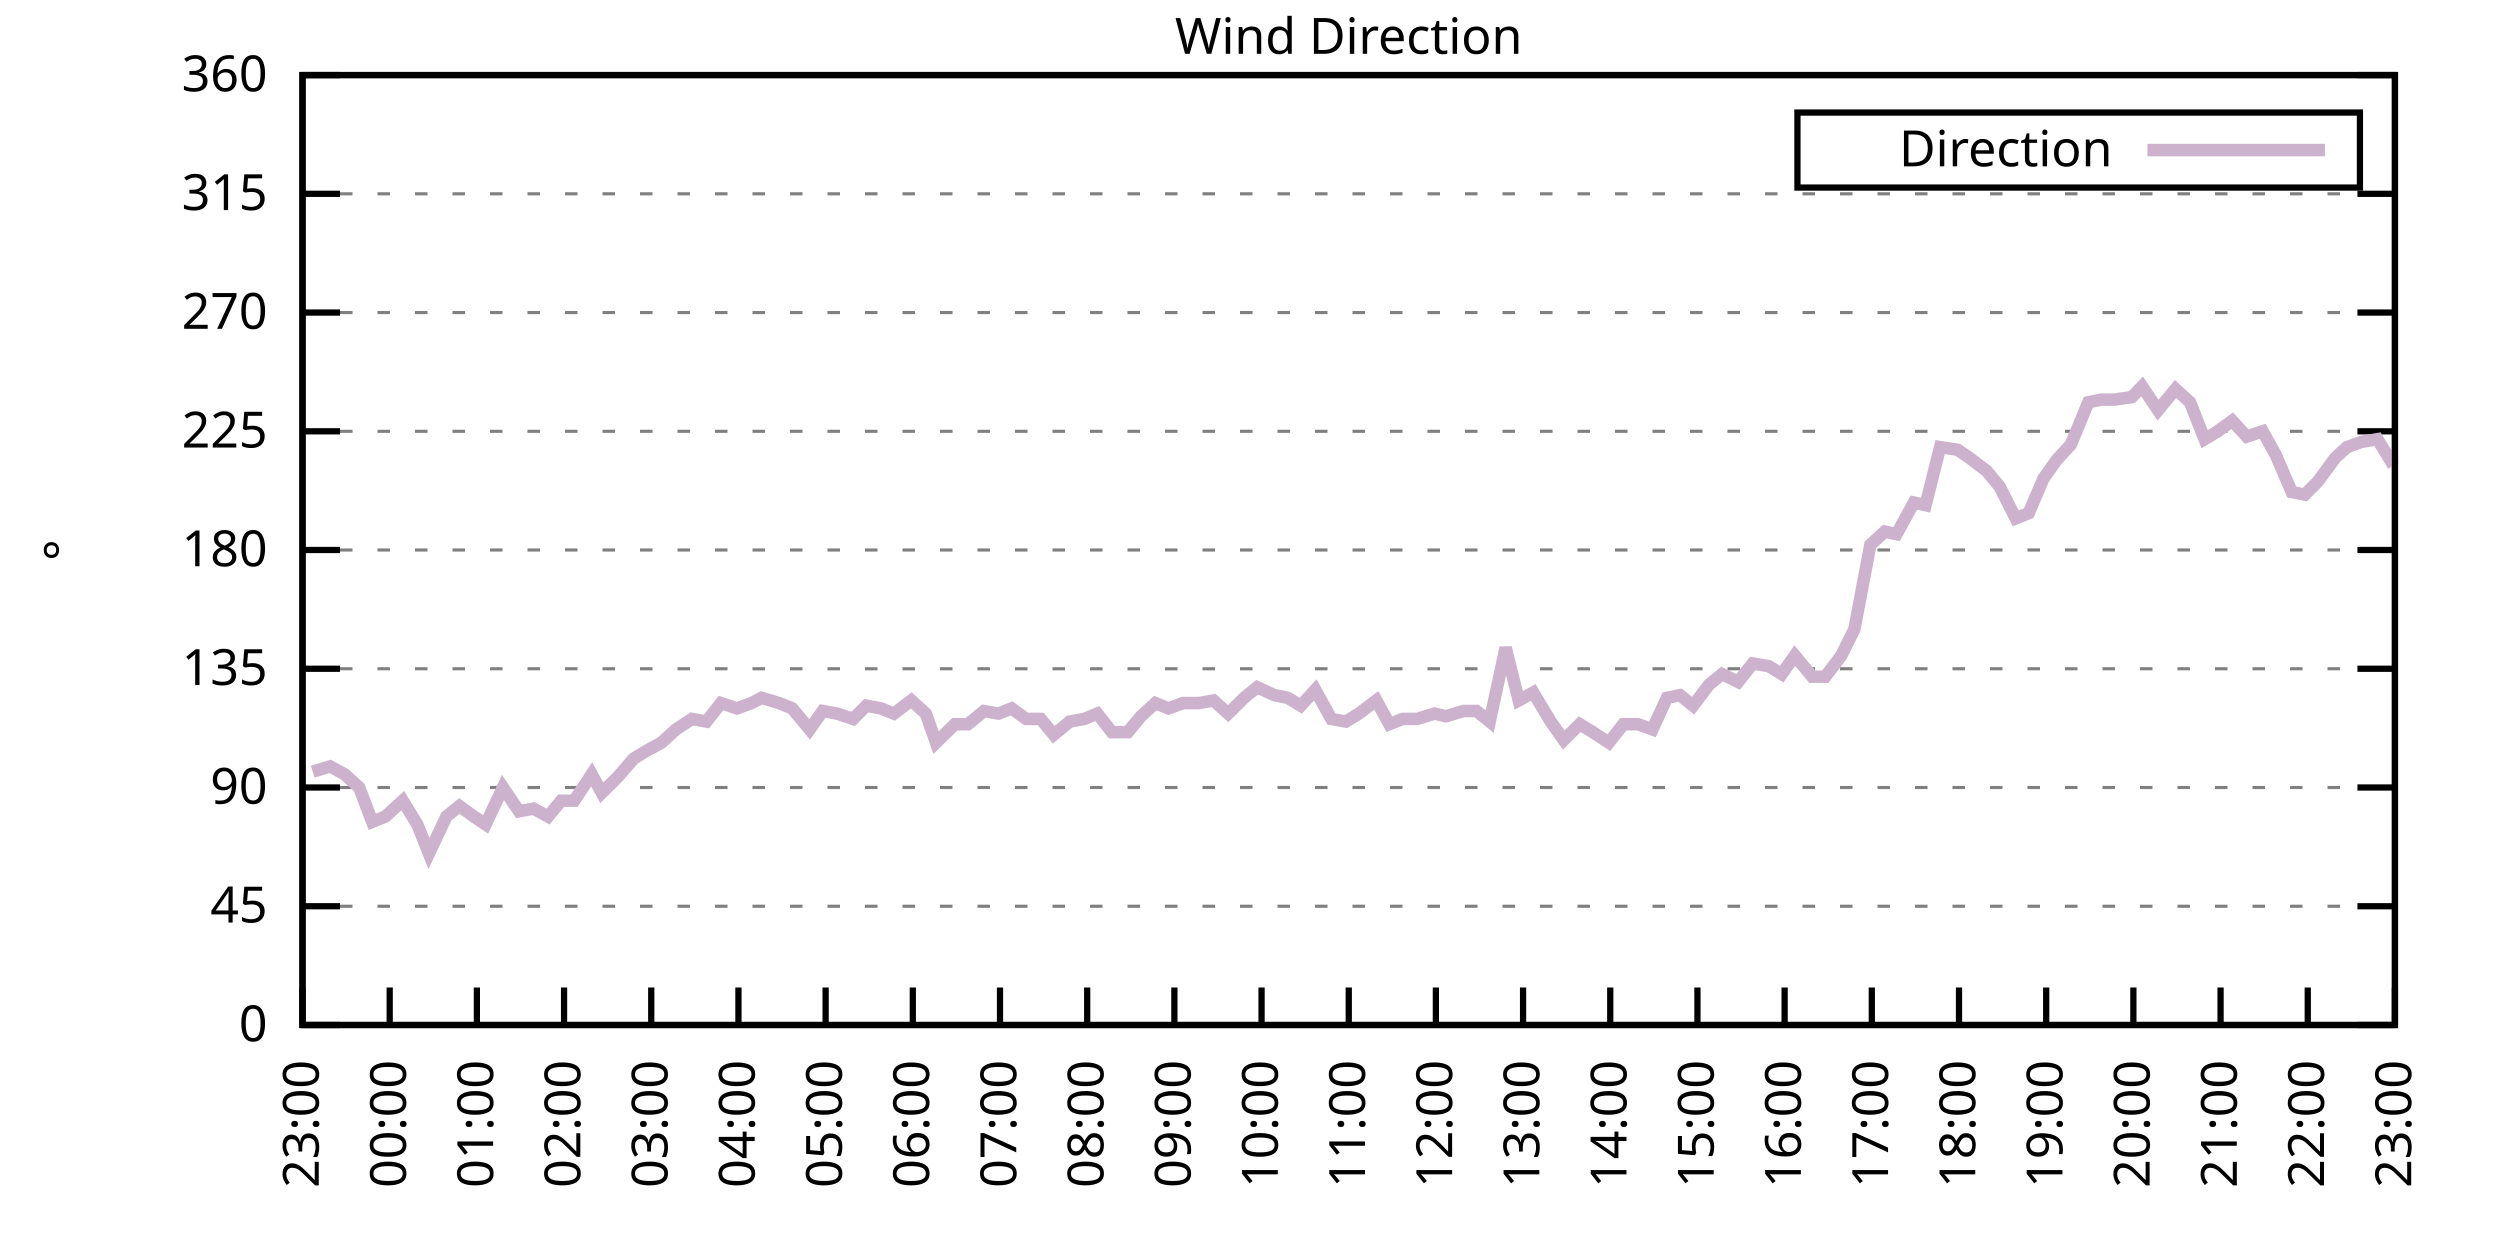
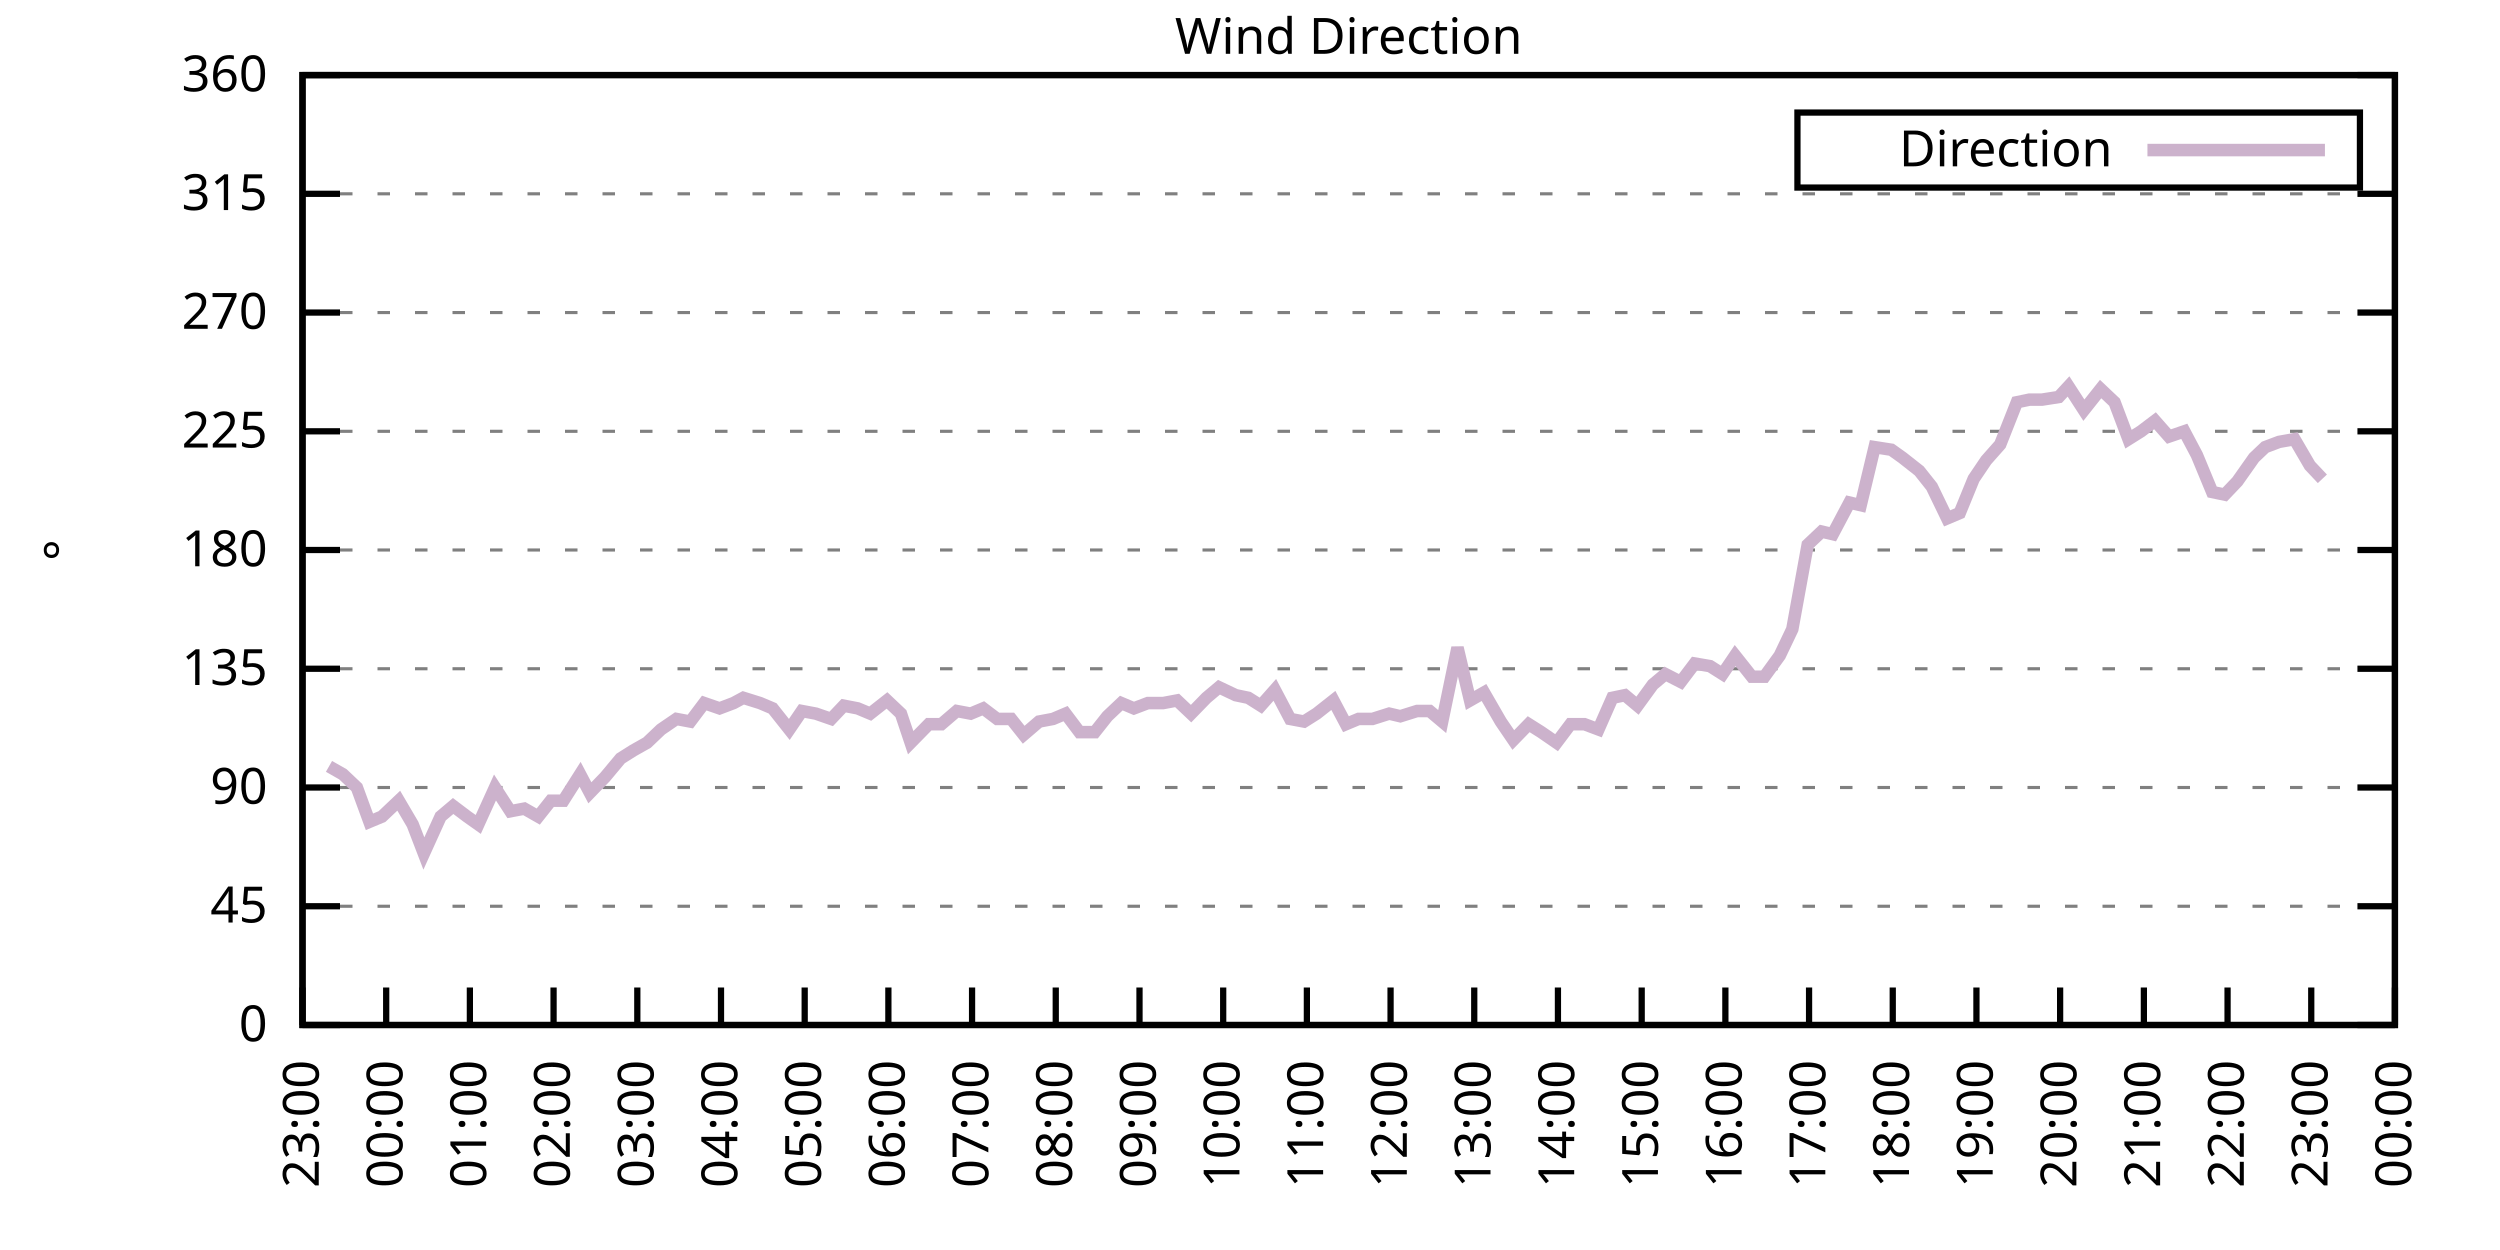
<svg xmlns="http://www.w3.org/2000/svg" xmlns:xlink="http://www.w3.org/1999/xlink" width="400" height="200" viewBox="0 0 400 200">
  <g id="gnuplot_canvas">
    <rect x="0" y="0" width="400" height="200" fill="none" />
    <defs>
      <circle id="gpDot" r="0.5" stroke-width="0.5" stroke="currentColor" />
      <path id="gpPt0" stroke-width="0.333" stroke="currentColor" d="M-1,0 h2 M0,-1 v2" />
      <path id="gpPt1" stroke-width="0.333" stroke="currentColor" d="M-1,-1 L1,1 M1,-1 L-1,1" />
      <path id="gpPt2" stroke-width="0.333" stroke="currentColor" d="M-1,0 L1,0 M0,-1 L0,1 M-1,-1 L1,1 M-1,1 L1,-1" />
      <rect id="gpPt3" stroke-width="0.333" stroke="currentColor" x="-1" y="-1" width="2" height="2" />
      <rect id="gpPt4" stroke-width="0.333" stroke="currentColor" fill="currentColor" x="-1" y="-1" width="2" height="2" />
      <circle id="gpPt5" stroke-width="0.333" stroke="currentColor" cx="0" cy="0" r="1" />
      <use xlink:href="#gpPt5" id="gpPt6" fill="currentColor" stroke="none" />
      <path id="gpPt7" stroke-width="0.333" stroke="currentColor" d="M0,-1.33 L-1.33,0.67 L1.33,0.67 z" />
      <use xlink:href="#gpPt7" id="gpPt8" fill="currentColor" stroke="none" />
      <use xlink:href="#gpPt7" id="gpPt9" stroke="currentColor" transform="rotate(180)" />
      <use xlink:href="#gpPt9" id="gpPt10" fill="currentColor" stroke="none" />
      <use xlink:href="#gpPt3" id="gpPt11" stroke="currentColor" transform="rotate(45)" />
      <use xlink:href="#gpPt11" id="gpPt12" fill="currentColor" stroke="none" />
      <path id="gpPt13" stroke-width="0.333" stroke="currentColor" d="M0,1.330 L1.265,0.411 L0.782,-1.067 L-0.782,-1.076 L-1.265,0.411 z" />
      <use xlink:href="#gpPt13" id="gpPt14" fill="currentColor" stroke="none" />
      <filter id="textbox" filterUnits="objectBoundingBox" x="0" y="0" height="1" width="1">
        <feFlood flood-color="white" flood-opacity="1" result="bgnd" />
        <feComposite in="SourceGraphic" in2="bgnd" operator="atop" />
      </filter>
      <filter id="greybox" filterUnits="objectBoundingBox" x="0" y="0" height="1" width="1">
        <feFlood flood-color="lightgrey" flood-opacity="1" result="grey" />
        <feComposite in="SourceGraphic" in2="grey" operator="atop" />
      </filter>
    </defs>
    <g fill="none" color="white" stroke="currentColor" stroke-width="1.00" stroke-linecap="butt" stroke-linejoin="miter">
</g>
    <g fill="none" color="black" stroke="currentColor" stroke-width="1.00" stroke-linecap="butt" stroke-linejoin="miter">
      <g stroke="none" shape-rendering="crispEdges">
        <polygon fill="rgb(255, 255, 255)" points="48.40,164.00 383.18,164.00 383.18,12.02 48.40,12.02 " />
      </g>
    </g>
    <g fill="none" color="black" stroke="currentColor" stroke-width="1.00" stroke-linecap="butt" stroke-linejoin="miter">
</g>
    <g fill="none" color="black" stroke="black" stroke-width="0.50" stroke-linecap="butt" stroke-linejoin="miter">
</g>
    <g fill="none" color="gray" stroke="currentColor" stroke-width="0.50" stroke-linecap="butt" stroke-linejoin="miter">
      <path stroke="gray" stroke-dasharray="2,4" class="gridline" d="M48.40,164.00 L383.19,164.00  " />
    </g>
    <g fill="none" color="gray" stroke="gray" stroke-width="1.00" stroke-linecap="butt" stroke-linejoin="miter">
</g>
    <g fill="none" color="black" stroke="currentColor" stroke-width="1.00" stroke-linecap="butt" stroke-linejoin="miter">
      <path stroke="black" d="M48.40,164.00 L54.40,164.00 M383.19,164.00 L377.19,164.00  " />
      <g transform="translate(42.80,166.60)" stroke="none" fill="black" font-family="Sans" font-size="8.00" text-anchor="end">
        <text>
          <tspan font-family="Sans"> 0</tspan>
        </text>
      </g>
    </g>
    <g fill="none" color="black" stroke="currentColor" stroke-width="1.00" stroke-linecap="butt" stroke-linejoin="miter">
</g>
    <g fill="none" color="black" stroke="black" stroke-width="0.50" stroke-linecap="butt" stroke-linejoin="miter">
</g>
    <g fill="none" color="gray" stroke="currentColor" stroke-width="0.50" stroke-linecap="butt" stroke-linejoin="miter">
      <path stroke="gray" stroke-dasharray="2,4" class="gridline" d="M48.40,145.00 L383.19,145.00  " />
    </g>
    <g fill="none" color="gray" stroke="gray" stroke-width="1.00" stroke-linecap="butt" stroke-linejoin="miter">
</g>
    <g fill="none" color="black" stroke="currentColor" stroke-width="1.00" stroke-linecap="butt" stroke-linejoin="miter">
      <path stroke="black" d="M48.40,145.00 L54.40,145.00 M383.19,145.00 L377.19,145.00  " />
      <g transform="translate(42.80,147.60)" stroke="none" fill="black" font-family="Sans" font-size="8.00" text-anchor="end">
        <text>
          <tspan font-family="Sans"> 45</tspan>
        </text>
      </g>
    </g>
    <g fill="none" color="black" stroke="currentColor" stroke-width="1.00" stroke-linecap="butt" stroke-linejoin="miter">
</g>
    <g fill="none" color="black" stroke="black" stroke-width="0.50" stroke-linecap="butt" stroke-linejoin="miter">
</g>
    <g fill="none" color="gray" stroke="currentColor" stroke-width="0.50" stroke-linecap="butt" stroke-linejoin="miter">
      <path stroke="gray" stroke-dasharray="2,4" class="gridline" d="M48.40,126.00 L383.19,126.00  " />
    </g>
    <g fill="none" color="gray" stroke="gray" stroke-width="1.00" stroke-linecap="butt" stroke-linejoin="miter">
</g>
    <g fill="none" color="black" stroke="currentColor" stroke-width="1.00" stroke-linecap="butt" stroke-linejoin="miter">
      <path stroke="black" d="M48.40,126.00 L54.40,126.00 M383.19,126.00 L377.19,126.00  " />
      <g transform="translate(42.80,128.60)" stroke="none" fill="black" font-family="Sans" font-size="8.00" text-anchor="end">
        <text>
          <tspan font-family="Sans"> 90</tspan>
        </text>
      </g>
    </g>
    <g fill="none" color="black" stroke="currentColor" stroke-width="1.00" stroke-linecap="butt" stroke-linejoin="miter">
</g>
    <g fill="none" color="black" stroke="black" stroke-width="0.50" stroke-linecap="butt" stroke-linejoin="miter">
</g>
    <g fill="none" color="gray" stroke="currentColor" stroke-width="0.50" stroke-linecap="butt" stroke-linejoin="miter">
      <path stroke="gray" stroke-dasharray="2,4" class="gridline" d="M48.40,107.00 L383.19,107.00  " />
    </g>
    <g fill="none" color="gray" stroke="gray" stroke-width="1.00" stroke-linecap="butt" stroke-linejoin="miter">
</g>
    <g fill="none" color="black" stroke="currentColor" stroke-width="1.00" stroke-linecap="butt" stroke-linejoin="miter">
      <path stroke="black" d="M48.40,107.00 L54.40,107.00 M383.19,107.00 L377.19,107.00  " />
      <g transform="translate(42.80,109.60)" stroke="none" fill="black" font-family="Sans" font-size="8.00" text-anchor="end">
        <text>
          <tspan font-family="Sans"> 135</tspan>
        </text>
      </g>
    </g>
    <g fill="none" color="black" stroke="currentColor" stroke-width="1.00" stroke-linecap="butt" stroke-linejoin="miter">
</g>
    <g fill="none" color="black" stroke="black" stroke-width="0.50" stroke-linecap="butt" stroke-linejoin="miter">
</g>
    <g fill="none" color="gray" stroke="currentColor" stroke-width="0.50" stroke-linecap="butt" stroke-linejoin="miter">
      <path stroke="gray" stroke-dasharray="2,4" class="gridline" d="M48.40,88.00 L383.19,88.00  " />
    </g>
    <g fill="none" color="gray" stroke="gray" stroke-width="1.00" stroke-linecap="butt" stroke-linejoin="miter">
</g>
    <g fill="none" color="black" stroke="currentColor" stroke-width="1.00" stroke-linecap="butt" stroke-linejoin="miter">
      <path stroke="black" d="M48.40,88.00 L54.40,88.00 M383.19,88.00 L377.19,88.00  " />
      <g transform="translate(42.80,90.60)" stroke="none" fill="black" font-family="Sans" font-size="8.00" text-anchor="end">
        <text>
          <tspan font-family="Sans"> 180</tspan>
        </text>
      </g>
    </g>
    <g fill="none" color="black" stroke="currentColor" stroke-width="1.00" stroke-linecap="butt" stroke-linejoin="miter">
</g>
    <g fill="none" color="black" stroke="black" stroke-width="0.50" stroke-linecap="butt" stroke-linejoin="miter">
</g>
    <g fill="none" color="gray" stroke="currentColor" stroke-width="0.50" stroke-linecap="butt" stroke-linejoin="miter">
      <path stroke="gray" stroke-dasharray="2,4" class="gridline" d="M48.40,69.01 L383.19,69.01  " />
    </g>
    <g fill="none" color="gray" stroke="gray" stroke-width="1.00" stroke-linecap="butt" stroke-linejoin="miter">
</g>
    <g fill="none" color="black" stroke="currentColor" stroke-width="1.00" stroke-linecap="butt" stroke-linejoin="miter">
      <path stroke="black" d="M48.40,69.01 L54.40,69.01 M383.19,69.01 L377.19,69.01  " />
      <g transform="translate(42.80,71.61)" stroke="none" fill="black" font-family="Sans" font-size="8.00" text-anchor="end">
        <text>
          <tspan font-family="Sans"> 225</tspan>
        </text>
      </g>
    </g>
    <g fill="none" color="black" stroke="currentColor" stroke-width="1.00" stroke-linecap="butt" stroke-linejoin="miter">
</g>
    <g fill="none" color="black" stroke="black" stroke-width="0.50" stroke-linecap="butt" stroke-linejoin="miter">
</g>
    <g fill="none" color="gray" stroke="currentColor" stroke-width="0.50" stroke-linecap="butt" stroke-linejoin="miter">
      <path stroke="gray" stroke-dasharray="2,4" class="gridline" d="M48.40,50.01 L383.19,50.01  " />
    </g>
    <g fill="none" color="gray" stroke="gray" stroke-width="1.00" stroke-linecap="butt" stroke-linejoin="miter">
</g>
    <g fill="none" color="black" stroke="currentColor" stroke-width="1.00" stroke-linecap="butt" stroke-linejoin="miter">
      <path stroke="black" d="M48.40,50.01 L54.40,50.01 M383.19,50.01 L377.19,50.01  " />
      <g transform="translate(42.80,52.61)" stroke="none" fill="black" font-family="Sans" font-size="8.00" text-anchor="end">
        <text>
          <tspan font-family="Sans"> 270</tspan>
        </text>
      </g>
    </g>
    <g fill="none" color="black" stroke="currentColor" stroke-width="1.00" stroke-linecap="butt" stroke-linejoin="miter">
</g>
    <g fill="none" color="black" stroke="black" stroke-width="0.50" stroke-linecap="butt" stroke-linejoin="miter">
</g>
    <g fill="none" color="gray" stroke="currentColor" stroke-width="0.50" stroke-linecap="butt" stroke-linejoin="miter">
      <path stroke="gray" stroke-dasharray="2,4" class="gridline" d="M48.40,31.01 L383.19,31.01  " />
    </g>
    <g fill="none" color="gray" stroke="gray" stroke-width="1.00" stroke-linecap="butt" stroke-linejoin="miter">
</g>
    <g fill="none" color="black" stroke="currentColor" stroke-width="1.00" stroke-linecap="butt" stroke-linejoin="miter">
      <path stroke="black" d="M48.40,31.01 L54.40,31.01 M383.19,31.01 L377.19,31.01  " />
      <g transform="translate(42.80,33.61)" stroke="none" fill="black" font-family="Sans" font-size="8.00" text-anchor="end">
        <text>
          <tspan font-family="Sans"> 315</tspan>
        </text>
      </g>
    </g>
    <g fill="none" color="black" stroke="currentColor" stroke-width="1.00" stroke-linecap="butt" stroke-linejoin="miter">
</g>
    <g fill="none" color="black" stroke="black" stroke-width="0.50" stroke-linecap="butt" stroke-linejoin="miter">
</g>
    <g fill="none" color="gray" stroke="currentColor" stroke-width="0.50" stroke-linecap="butt" stroke-linejoin="miter">
      <path stroke="gray" stroke-dasharray="2,4" class="gridline" d="M48.40,12.01 L383.19,12.01  " />
    </g>
    <g fill="none" color="gray" stroke="gray" stroke-width="1.00" stroke-linecap="butt" stroke-linejoin="miter">
</g>
    <g fill="none" color="black" stroke="currentColor" stroke-width="1.00" stroke-linecap="butt" stroke-linejoin="miter">
      <path stroke="black" d="M48.40,12.01 L54.40,12.01 M383.19,12.01 L377.19,12.01  " />
      <g transform="translate(42.80,14.61)" stroke="none" fill="black" font-family="Sans" font-size="8.00" text-anchor="end">
        <text>
          <tspan font-family="Sans"> 360</tspan>
        </text>
      </g>
    </g>
    <g fill="none" color="black" stroke="currentColor" stroke-width="1.00" stroke-linecap="butt" stroke-linejoin="miter">
      <path stroke="black" d="M48.40,164.00 L48.40,158.00  " />
      <g transform="translate(51.00,169.60) rotate(270.00)" stroke="none" fill="black" font-family="Sans" font-size="8.00" text-anchor="end">
        <text>
          <tspan font-family="Sans">23:00</tspan>
        </text>
      </g>
    </g>
    <g fill="none" color="black" stroke="currentColor" stroke-width="1.00" stroke-linecap="butt" stroke-linejoin="miter">
-       <path stroke="black" d="M62.35,164.00 L62.35,158.00  " />
-       <g transform="translate(64.95,169.60) rotate(270.00)" stroke="none" fill="black" font-family="Sans" font-size="8.00" text-anchor="end">
+       <path stroke="black" d="M61.79,164.00 L61.79,158.00  " />
+       <g transform="translate(64.39,169.60) rotate(270.00)" stroke="none" fill="black" font-family="Sans" font-size="8.00" text-anchor="end">
        <text>
          <tspan font-family="Sans">00:00</tspan>
        </text>
      </g>
    </g>
    <g fill="none" color="black" stroke="currentColor" stroke-width="1.00" stroke-linecap="butt" stroke-linejoin="miter">
-       <path stroke="black" d="M76.30,164.00 L76.30,158.00  " />
-       <g transform="translate(78.90,169.60) rotate(270.00)" stroke="none" fill="black" font-family="Sans" font-size="8.00" text-anchor="end">
+       <path stroke="black" d="M75.18,164.00 L75.18,158.00  " />
+       <g transform="translate(77.78,169.60) rotate(270.00)" stroke="none" fill="black" font-family="Sans" font-size="8.00" text-anchor="end">
        <text>
          <tspan font-family="Sans">01:00</tspan>
        </text>
      </g>
    </g>
    <g fill="none" color="black" stroke="currentColor" stroke-width="1.00" stroke-linecap="butt" stroke-linejoin="miter">
-       <path stroke="black" d="M90.25,164.00 L90.25,158.00  " />
-       <g transform="translate(92.85,169.60) rotate(270.00)" stroke="none" fill="black" font-family="Sans" font-size="8.00" text-anchor="end">
+       <path stroke="black" d="M88.57,164.00 L88.57,158.00  " />
+       <g transform="translate(91.17,169.60) rotate(270.00)" stroke="none" fill="black" font-family="Sans" font-size="8.00" text-anchor="end">
        <text>
          <tspan font-family="Sans">02:00</tspan>
        </text>
      </g>
    </g>
    <g fill="none" color="black" stroke="currentColor" stroke-width="1.00" stroke-linecap="butt" stroke-linejoin="miter">
-       <path stroke="black" d="M104.20,164.00 L104.20,158.00  " />
-       <g transform="translate(106.80,169.60) rotate(270.00)" stroke="none" fill="black" font-family="Sans" font-size="8.00" text-anchor="end">
+       <path stroke="black" d="M101.97,164.00 L101.97,158.00  " />
+       <g transform="translate(104.57,169.60) rotate(270.00)" stroke="none" fill="black" font-family="Sans" font-size="8.00" text-anchor="end">
        <text>
          <tspan font-family="Sans">03:00</tspan>
        </text>
      </g>
    </g>
    <g fill="none" color="black" stroke="currentColor" stroke-width="1.00" stroke-linecap="butt" stroke-linejoin="miter">
-       <path stroke="black" d="M118.15,164.00 L118.15,158.00  " />
-       <g transform="translate(120.75,169.60) rotate(270.00)" stroke="none" fill="black" font-family="Sans" font-size="8.00" text-anchor="end">
+       <path stroke="black" d="M115.36,164.00 L115.36,158.00  " />
+       <g transform="translate(117.96,169.60) rotate(270.00)" stroke="none" fill="black" font-family="Sans" font-size="8.00" text-anchor="end">
        <text>
          <tspan font-family="Sans">04:00</tspan>
        </text>
      </g>
    </g>
    <g fill="none" color="black" stroke="currentColor" stroke-width="1.00" stroke-linecap="butt" stroke-linejoin="miter">
-       <path stroke="black" d="M132.10,164.00 L132.10,158.00  " />
-       <g transform="translate(134.70,169.60) rotate(270.00)" stroke="none" fill="black" font-family="Sans" font-size="8.00" text-anchor="end">
+       <path stroke="black" d="M128.75,164.00 L128.75,158.00  " />
+       <g transform="translate(131.35,169.60) rotate(270.00)" stroke="none" fill="black" font-family="Sans" font-size="8.00" text-anchor="end">
        <text>
          <tspan font-family="Sans">05:00</tspan>
        </text>
      </g>
    </g>
    <g fill="none" color="black" stroke="currentColor" stroke-width="1.00" stroke-linecap="butt" stroke-linejoin="miter">
-       <path stroke="black" d="M146.05,164.00 L146.05,158.00  " />
-       <g transform="translate(148.65,169.60) rotate(270.00)" stroke="none" fill="black" font-family="Sans" font-size="8.00" text-anchor="end">
+       <path stroke="black" d="M142.14,164.00 L142.14,158.00  " />
+       <g transform="translate(144.74,169.60) rotate(270.00)" stroke="none" fill="black" font-family="Sans" font-size="8.00" text-anchor="end">
        <text>
          <tspan font-family="Sans">06:00</tspan>
        </text>
      </g>
    </g>
    <g fill="none" color="black" stroke="currentColor" stroke-width="1.00" stroke-linecap="butt" stroke-linejoin="miter">
-       <path stroke="black" d="M160.00,164.00 L160.00,158.00  " />
-       <g transform="translate(162.60,169.60) rotate(270.00)" stroke="none" fill="black" font-family="Sans" font-size="8.00" text-anchor="end">
+       <path stroke="black" d="M155.53,164.00 L155.53,158.00  " />
+       <g transform="translate(158.13,169.60) rotate(270.00)" stroke="none" fill="black" font-family="Sans" font-size="8.00" text-anchor="end">
        <text>
          <tspan font-family="Sans">07:00</tspan>
        </text>
      </g>
    </g>
    <g fill="none" color="black" stroke="currentColor" stroke-width="1.00" stroke-linecap="butt" stroke-linejoin="miter">
-       <path stroke="black" d="M173.95,164.00 L173.95,158.00  " />
-       <g transform="translate(176.55,169.60) rotate(270.00)" stroke="none" fill="black" font-family="Sans" font-size="8.00" text-anchor="end">
+       <path stroke="black" d="M168.92,164.00 L168.92,158.00  " />
+       <g transform="translate(171.52,169.60) rotate(270.00)" stroke="none" fill="black" font-family="Sans" font-size="8.00" text-anchor="end">
        <text>
          <tspan font-family="Sans">08:00</tspan>
        </text>
      </g>
    </g>
    <g fill="none" color="black" stroke="currentColor" stroke-width="1.00" stroke-linecap="butt" stroke-linejoin="miter">
-       <path stroke="black" d="M187.90,164.00 L187.90,158.00  " />
-       <g transform="translate(190.50,169.60) rotate(270.00)" stroke="none" fill="black" font-family="Sans" font-size="8.00" text-anchor="end">
+       <path stroke="black" d="M182.32,164.00 L182.32,158.00  " />
+       <g transform="translate(184.92,169.60) rotate(270.00)" stroke="none" fill="black" font-family="Sans" font-size="8.00" text-anchor="end">
        <text>
          <tspan font-family="Sans">09:00</tspan>
        </text>
      </g>
    </g>
    <g fill="none" color="black" stroke="currentColor" stroke-width="1.00" stroke-linecap="butt" stroke-linejoin="miter">
-       <path stroke="black" d="M201.85,164.00 L201.85,158.00  " />
-       <g transform="translate(204.45,169.60) rotate(270.00)" stroke="none" fill="black" font-family="Sans" font-size="8.00" text-anchor="end">
+       <path stroke="black" d="M195.71,164.00 L195.71,158.00  " />
+       <g transform="translate(198.31,169.60) rotate(270.00)" stroke="none" fill="black" font-family="Sans" font-size="8.00" text-anchor="end">
        <text>
          <tspan font-family="Sans">10:00</tspan>
        </text>
      </g>
    </g>
    <g fill="none" color="black" stroke="currentColor" stroke-width="1.00" stroke-linecap="butt" stroke-linejoin="miter">
-       <path stroke="black" d="M215.80,164.00 L215.80,158.00  " />
-       <g transform="translate(218.40,169.60) rotate(270.00)" stroke="none" fill="black" font-family="Sans" font-size="8.00" text-anchor="end">
+       <path stroke="black" d="M209.10,164.00 L209.10,158.00  " />
+       <g transform="translate(211.70,169.60) rotate(270.00)" stroke="none" fill="black" font-family="Sans" font-size="8.00" text-anchor="end">
        <text>
          <tspan font-family="Sans">11:00</tspan>
        </text>
      </g>
    </g>
    <g fill="none" color="black" stroke="currentColor" stroke-width="1.00" stroke-linecap="butt" stroke-linejoin="miter">
-       <path stroke="black" d="M229.74,164.00 L229.74,158.00  " />
-       <g transform="translate(232.34,169.60) rotate(270.00)" stroke="none" fill="black" font-family="Sans" font-size="8.00" text-anchor="end">
+       <path stroke="black" d="M222.49,164.00 L222.49,158.00  " />
+       <g transform="translate(225.09,169.60) rotate(270.00)" stroke="none" fill="black" font-family="Sans" font-size="8.00" text-anchor="end">
        <text>
          <tspan font-family="Sans">12:00</tspan>
        </text>
      </g>
    </g>
    <g fill="none" color="black" stroke="currentColor" stroke-width="1.00" stroke-linecap="butt" stroke-linejoin="miter">
-       <path stroke="black" d="M243.69,164.00 L243.69,158.00  " />
-       <g transform="translate(246.29,169.60) rotate(270.00)" stroke="none" fill="black" font-family="Sans" font-size="8.00" text-anchor="end">
+       <path stroke="black" d="M235.88,164.00 L235.88,158.00  " />
+       <g transform="translate(238.48,169.60) rotate(270.00)" stroke="none" fill="black" font-family="Sans" font-size="8.00" text-anchor="end">
        <text>
          <tspan font-family="Sans">13:00</tspan>
        </text>
      </g>
    </g>
    <g fill="none" color="black" stroke="currentColor" stroke-width="1.00" stroke-linecap="butt" stroke-linejoin="miter">
-       <path stroke="black" d="M257.64,164.00 L257.64,158.00  " />
-       <g transform="translate(260.24,169.60) rotate(270.00)" stroke="none" fill="black" font-family="Sans" font-size="8.00" text-anchor="end">
+       <path stroke="black" d="M249.27,164.00 L249.27,158.00  " />
+       <g transform="translate(251.87,169.60) rotate(270.00)" stroke="none" fill="black" font-family="Sans" font-size="8.00" text-anchor="end">
        <text>
          <tspan font-family="Sans">14:00</tspan>
        </text>
      </g>
    </g>
    <g fill="none" color="black" stroke="currentColor" stroke-width="1.00" stroke-linecap="butt" stroke-linejoin="miter">
-       <path stroke="black" d="M271.59,164.00 L271.59,158.00  " />
-       <g transform="translate(274.19,169.60) rotate(270.00)" stroke="none" fill="black" font-family="Sans" font-size="8.00" text-anchor="end">
+       <path stroke="black" d="M262.67,164.00 L262.67,158.00  " />
+       <g transform="translate(265.27,169.60) rotate(270.00)" stroke="none" fill="black" font-family="Sans" font-size="8.00" text-anchor="end">
        <text>
          <tspan font-family="Sans">15:00</tspan>
        </text>
      </g>
    </g>
    <g fill="none" color="black" stroke="currentColor" stroke-width="1.00" stroke-linecap="butt" stroke-linejoin="miter">
-       <path stroke="black" d="M285.54,164.00 L285.54,158.00  " />
-       <g transform="translate(288.14,169.60) rotate(270.00)" stroke="none" fill="black" font-family="Sans" font-size="8.00" text-anchor="end">
+       <path stroke="black" d="M276.06,164.00 L276.06,158.00  " />
+       <g transform="translate(278.66,169.60) rotate(270.00)" stroke="none" fill="black" font-family="Sans" font-size="8.00" text-anchor="end">
        <text>
          <tspan font-family="Sans">16:00</tspan>
        </text>
      </g>
    </g>
    <g fill="none" color="black" stroke="currentColor" stroke-width="1.00" stroke-linecap="butt" stroke-linejoin="miter">
-       <path stroke="black" d="M299.49,164.00 L299.49,158.00  " />
-       <g transform="translate(302.09,169.60) rotate(270.00)" stroke="none" fill="black" font-family="Sans" font-size="8.00" text-anchor="end">
+       <path stroke="black" d="M289.45,164.00 L289.45,158.00  " />
+       <g transform="translate(292.05,169.60) rotate(270.00)" stroke="none" fill="black" font-family="Sans" font-size="8.00" text-anchor="end">
        <text>
          <tspan font-family="Sans">17:00</tspan>
        </text>
      </g>
    </g>
    <g fill="none" color="black" stroke="currentColor" stroke-width="1.00" stroke-linecap="butt" stroke-linejoin="miter">
-       <path stroke="black" d="M313.44,164.00 L313.44,158.00  " />
-       <g transform="translate(316.04,169.60) rotate(270.00)" stroke="none" fill="black" font-family="Sans" font-size="8.00" text-anchor="end">
+       <path stroke="black" d="M302.84,164.00 L302.84,158.00  " />
+       <g transform="translate(305.44,169.60) rotate(270.00)" stroke="none" fill="black" font-family="Sans" font-size="8.00" text-anchor="end">
        <text>
          <tspan font-family="Sans">18:00</tspan>
        </text>
      </g>
    </g>
    <g fill="none" color="black" stroke="currentColor" stroke-width="1.00" stroke-linecap="butt" stroke-linejoin="miter">
-       <path stroke="black" d="M327.39,164.00 L327.39,158.00  " />
-       <g transform="translate(329.99,169.60) rotate(270.00)" stroke="none" fill="black" font-family="Sans" font-size="8.00" text-anchor="end">
+       <path stroke="black" d="M316.23,164.00 L316.23,158.00  " />
+       <g transform="translate(318.83,169.60) rotate(270.00)" stroke="none" fill="black" font-family="Sans" font-size="8.00" text-anchor="end">
        <text>
          <tspan font-family="Sans">19:00</tspan>
        </text>
      </g>
    </g>
    <g fill="none" color="black" stroke="currentColor" stroke-width="1.00" stroke-linecap="butt" stroke-linejoin="miter">
-       <path stroke="black" d="M341.34,164.00 L341.34,158.00  " />
-       <g transform="translate(343.94,169.60) rotate(270.00)" stroke="none" fill="black" font-family="Sans" font-size="8.00" text-anchor="end">
+       <path stroke="black" d="M329.62,164.00 L329.62,158.00  " />
+       <g transform="translate(332.22,169.60) rotate(270.00)" stroke="none" fill="black" font-family="Sans" font-size="8.00" text-anchor="end">
        <text>
          <tspan font-family="Sans">20:00</tspan>
        </text>
      </g>
    </g>
    <g fill="none" color="black" stroke="currentColor" stroke-width="1.00" stroke-linecap="butt" stroke-linejoin="miter">
-       <path stroke="black" d="M355.29,164.00 L355.29,158.00  " />
-       <g transform="translate(357.89,169.60) rotate(270.00)" stroke="none" fill="black" font-family="Sans" font-size="8.00" text-anchor="end">
+       <path stroke="black" d="M343.02,164.00 L343.02,158.00  " />
+       <g transform="translate(345.62,169.60) rotate(270.00)" stroke="none" fill="black" font-family="Sans" font-size="8.00" text-anchor="end">
        <text>
          <tspan font-family="Sans">21:00</tspan>
        </text>
      </g>
    </g>
    <g fill="none" color="black" stroke="currentColor" stroke-width="1.00" stroke-linecap="butt" stroke-linejoin="miter">
-       <path stroke="black" d="M369.24,164.00 L369.24,158.00  " />
-       <g transform="translate(371.84,169.60) rotate(270.00)" stroke="none" fill="black" font-family="Sans" font-size="8.00" text-anchor="end">
+       <path stroke="black" d="M356.41,164.00 L356.41,158.00  " />
+       <g transform="translate(359.01,169.60) rotate(270.00)" stroke="none" fill="black" font-family="Sans" font-size="8.00" text-anchor="end">
        <text>
          <tspan font-family="Sans">22:00</tspan>
+         </text>
+       </g>
+     </g>
+     <g fill="none" color="black" stroke="currentColor" stroke-width="1.00" stroke-linecap="butt" stroke-linejoin="miter">
+       <path stroke="black" d="M369.80,164.00 L369.80,158.00  " />
+       <g transform="translate(372.40,169.60) rotate(270.00)" stroke="none" fill="black" font-family="Sans" font-size="8.00" text-anchor="end">
+         <text>
+           <tspan font-family="Sans">23:00</tspan>
        </text>
      </g>
    </g>
    <g fill="none" color="black" stroke="currentColor" stroke-width="1.00" stroke-linecap="butt" stroke-linejoin="miter">
      <path stroke="black" d="M383.19,164.00 L383.19,158.00  " />
      <g transform="translate(385.79,169.60) rotate(270.00)" stroke="none" fill="black" font-family="Sans" font-size="8.00" text-anchor="end">
        <text>
-           <tspan font-family="Sans">23:00</tspan>
+           <tspan font-family="Sans">00:00</tspan>
        </text>
      </g>
    </g>
    <g fill="none" color="black" stroke="currentColor" stroke-width="1.00" stroke-linecap="butt" stroke-linejoin="miter">
</g>
    <g fill="none" color="black" stroke="currentColor" stroke-width="1.00" stroke-linecap="butt" stroke-linejoin="miter">
      <path stroke="black" d="M48.40,12.01 L48.40,164.00 L383.19,164.00 L383.19,12.01 L48.40,12.01 Z  " />
    </g>
    <g fill="none" color="black" stroke="currentColor" stroke-width="1.00" stroke-linecap="butt" stroke-linejoin="miter">
</g>
    <g fill="none" color="black" stroke="currentColor" stroke-width="1.00" stroke-linecap="butt" stroke-linejoin="miter">
      <path stroke="black" d="M287.59,30.01 L287.59,18.01 L377.59,18.01 L377.59,30.01 L287.59,30.01 Z  " />
    </g>
    <g id="Wind_direction_plot_1">
      <g fill="none" color="white" stroke="black" stroke-width="2.00" stroke-linecap="butt" stroke-linejoin="miter">
</g>
      <g fill="none" color="black" stroke="currentColor" stroke-width="2.00" stroke-linecap="butt" stroke-linejoin="miter">
        <g transform="translate(337.99,26.61)" stroke="none" fill="black" font-family="Sans" font-size="8.00" text-anchor="end">
          <text>
            <tspan font-family="Sans">Direction</tspan>
          </text>
        </g>
      </g>
      <g fill="none" color="black" stroke="currentColor" stroke-width="2.00" stroke-linecap="butt" stroke-linejoin="miter">
-         <path stroke="rgb(204, 178, 204)" d="M343.59,24.01 L371.99,24.01 M50.03,123.47 L52.82,122.62 L55.14,123.89 L57.47,126.00 L59.56,131.49 L61.65,130.65   L64.44,128.11 L66.77,131.91 L68.63,136.56 L71.42,130.65 L73.51,128.96 L75.83,130.65 L77.69,131.91 L80.48,126.00   L83.04,129.80 L85.37,129.38 L87.69,130.65 L89.78,128.11 L91.88,128.11 L94.67,123.89 L96.29,126.85 L98.85,124.31   L101.41,121.36 L103.50,120.09 L105.83,118.83 L108.15,116.71 L110.71,115.03 L113.03,115.45 L115.36,112.49 L117.92,113.34   L120.24,112.49 L121.87,111.65 L124.66,112.49 L126.75,113.34 L129.54,116.71 L131.63,113.76 L133.96,114.18 L136.51,115.03   L138.61,112.91 L140.93,113.34 L143.02,114.18 L145.81,112.07 L148.14,114.18 L149.77,118.83 L152.79,115.87 L154.88,115.87   L157.44,113.76 L159.76,114.18 L161.86,113.34 L164.18,115.03 L166.51,115.03 L168.60,117.56 L171.16,115.45 L173.48,115.03   L175.57,114.18 L177.90,117.14 L180.46,117.14 L182.55,114.60 L184.87,112.49 L186.97,113.34 L189.29,112.49 L191.85,112.49   L194.17,112.07 L196.50,114.18 L199.06,111.65 L201.15,109.96 L203.94,111.23 L206.03,111.65 L208.12,112.91 L210.45,110.38   L213.01,115.03 L215.33,115.45 L217.42,114.18 L220.21,112.07 L222.30,115.87 L224.40,115.03 L226.72,115.03 L229.51,114.18   L231.37,114.60 L234.16,113.76 L236.25,113.76 L238.35,115.45 L240.90,103.63 L243.00,112.07 L245.32,110.80 L248.11,115.45   L250.20,118.40 L252.76,115.87 L254.85,117.14 L257.41,118.83 L259.74,115.87 L262.06,115.87 L264.39,116.71 L266.71,111.65   L268.80,111.23 L270.90,112.91 L273.45,109.54 L275.55,107.85 L278.10,109.11 L280.43,106.16 L282.99,106.58 L285.08,107.85   L287.17,104.89 L289.96,108.27 L292.05,108.27 L294.61,104.89 L296.70,100.67 L299.26,87.16 L301.58,85.05 L303.44,85.47   L306.23,80.41 L308.09,80.83 L310.42,71.54 L313.21,71.96 L315.07,73.23 L317.86,75.34 L319.95,77.87 L322.51,82.94   L324.60,82.09 L326.93,76.61 L329.02,73.65 L331.34,71.12 L334.13,64.36 L336.23,63.94 L338.32,63.94 L341.11,63.52   L342.74,61.83 L345.29,65.63 L348.08,62.25 L350.41,64.36 L352.73,70.27 L354.83,69.01 L357.15,67.32 L359.48,69.85   L362.03,69.01 L364.13,72.81 L366.68,78.72 L368.78,79.14 L370.87,77.03 L373.66,73.23 L375.52,71.54 L377.84,70.70   L380.40,70.27 L382.96,74.49  " />
+         <path stroke="rgb(204, 178, 204)" d="M343.59,24.01 L371.99,24.01 M52.64,122.62 L54.87,123.89 L57.10,126.00 L59.11,131.49 L61.12,130.65 L63.80,128.11   L66.03,131.91 L67.82,136.56 L70.50,130.65 L72.50,128.96 L74.74,130.65 L76.52,131.91 L79.20,126.00 L81.66,129.80   L83.89,129.38 L86.12,130.65 L88.13,128.11 L90.14,128.11 L92.82,123.89 L94.38,126.85 L96.83,124.31 L99.29,121.36   L101.30,120.09 L103.53,118.83 L105.76,116.71 L108.22,115.03 L110.45,115.45 L112.68,112.49 L115.13,113.34 L117.37,112.49   L118.93,111.65 L121.61,112.49 L123.62,113.34 L126.29,116.71 L128.30,113.76 L130.54,114.18 L132.99,115.03 L135.00,112.91   L137.23,113.34 L139.24,114.18 L141.92,112.07 L144.15,114.18 L145.71,118.83 L148.61,115.87 L150.62,115.87 L153.08,113.76   L155.31,114.18 L157.32,113.34 L159.55,115.03 L161.78,115.03 L163.79,117.56 L166.25,115.45 L168.48,115.03 L170.49,114.18   L172.72,117.14 L175.17,117.14 L177.18,114.60 L179.41,112.49 L181.42,113.34 L183.66,112.49 L186.11,112.49 L188.34,112.07   L190.57,114.18 L193.03,111.65 L195.04,109.96 L197.72,111.23 L199.73,111.65 L201.73,112.91 L203.97,110.38 L206.42,115.03   L208.65,115.45 L210.66,114.18 L213.34,112.07 L215.35,115.87 L217.36,115.03 L219.59,115.03 L222.27,114.18 L224.05,114.60   L226.73,113.76 L228.74,113.76 L230.75,115.45 L233.20,103.63 L235.21,112.07 L237.44,110.80 L240.12,115.45 L242.13,118.40   L244.59,115.87 L246.60,117.14 L249.05,118.83 L251.28,115.87 L253.51,115.87 L255.75,116.71 L257.98,111.65 L259.99,111.23   L262.00,112.91 L264.45,109.54 L266.46,107.85 L268.92,109.11 L271.15,106.16 L273.60,106.58 L275.61,107.85 L277.62,104.89   L280.30,108.27 L282.31,108.27 L284.76,104.89 L286.77,100.67 L289.23,87.16 L291.46,85.05 L293.24,85.47 L295.92,80.41   L297.71,80.83 L299.94,71.54 L302.62,71.96 L304.40,73.23 L307.08,75.34 L309.09,77.87 L311.54,82.94 L313.55,82.09   L315.79,76.61 L317.79,73.65 L320.03,71.12 L322.70,64.36 L324.71,63.94 L326.72,63.94 L329.40,63.52 L330.96,61.83   L333.42,65.63 L336.10,62.25 L338.33,64.36 L340.56,70.27 L342.57,69.01 L344.80,67.32 L347.03,69.85 L349.49,69.01   L351.50,72.81 L353.95,78.72 L355.96,79.14 L357.97,77.03 L360.65,73.23 L362.43,71.54 L364.66,70.70 L367.12,70.27   L369.58,74.49 L371.58,76.61  " />
      </g>
    </g>
    <g fill="none" color="black" stroke="currentColor" stroke-width="2.00" stroke-linecap="butt" stroke-linejoin="miter">
</g>
    <g fill="none" color="black" stroke="black" stroke-width="1.00" stroke-linecap="butt" stroke-linejoin="miter">
</g>
    <g fill="none" color="black" stroke="currentColor" stroke-width="1.00" stroke-linecap="butt" stroke-linejoin="miter">
      <path stroke="black" d="M48.40,12.01 L48.40,164.00 L383.19,164.00 L383.19,12.01 L48.40,12.01 Z  " />
      <g transform="translate(12.80,88.01) rotate(270.00)" stroke="none" fill="black" font-family="Sans" font-size="8.00" text-anchor="middle">
        <text>
          <tspan font-family="Sans">°</tspan>
        </text>
      </g>
    </g>
    <g fill="none" color="black" stroke="currentColor" stroke-width="1.00" stroke-linecap="butt" stroke-linejoin="miter">
</g>
    <g fill="none" color="black" stroke="currentColor" stroke-width="1.00" stroke-linecap="butt" stroke-linejoin="miter">
      <g transform="translate(215.79,8.61)" stroke="none" fill="black" font-family="Sans" font-size="8.00" text-anchor="middle">
        <text>
          <tspan font-family="Sans">Wind Direction</tspan>
        </text>
      </g>
    </g>
    <g fill="none" color="black" stroke="currentColor" stroke-width="1.00" stroke-linecap="butt" stroke-linejoin="miter">
</g>
  </g>
</svg>
